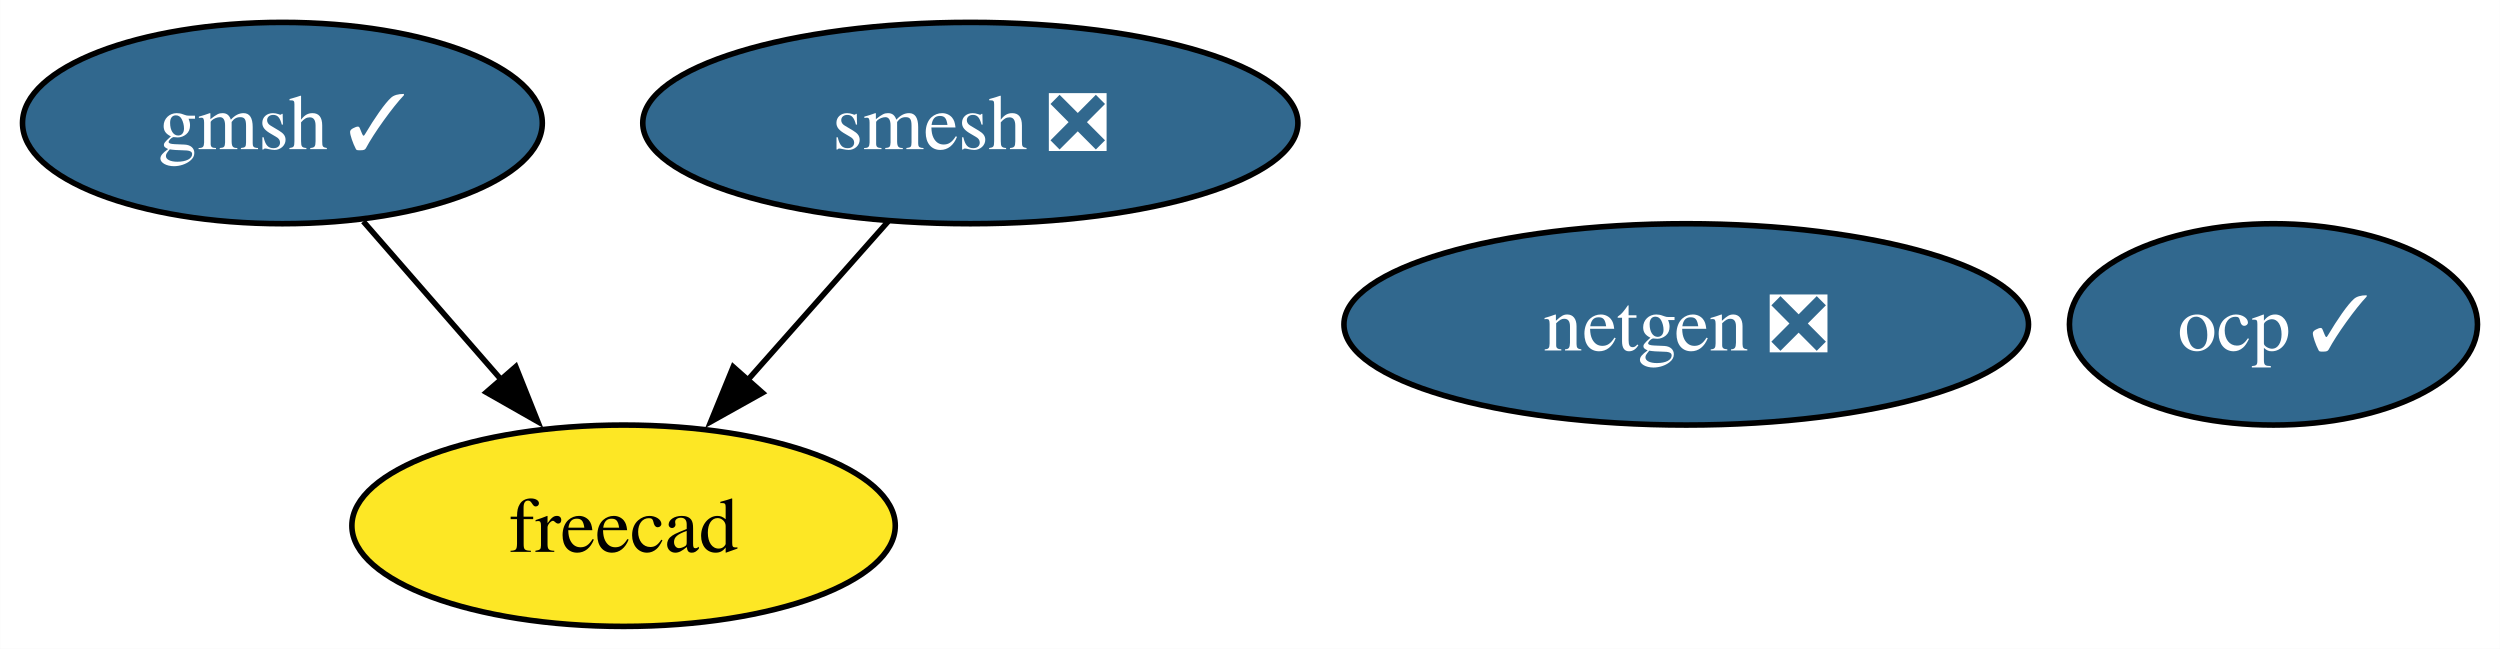
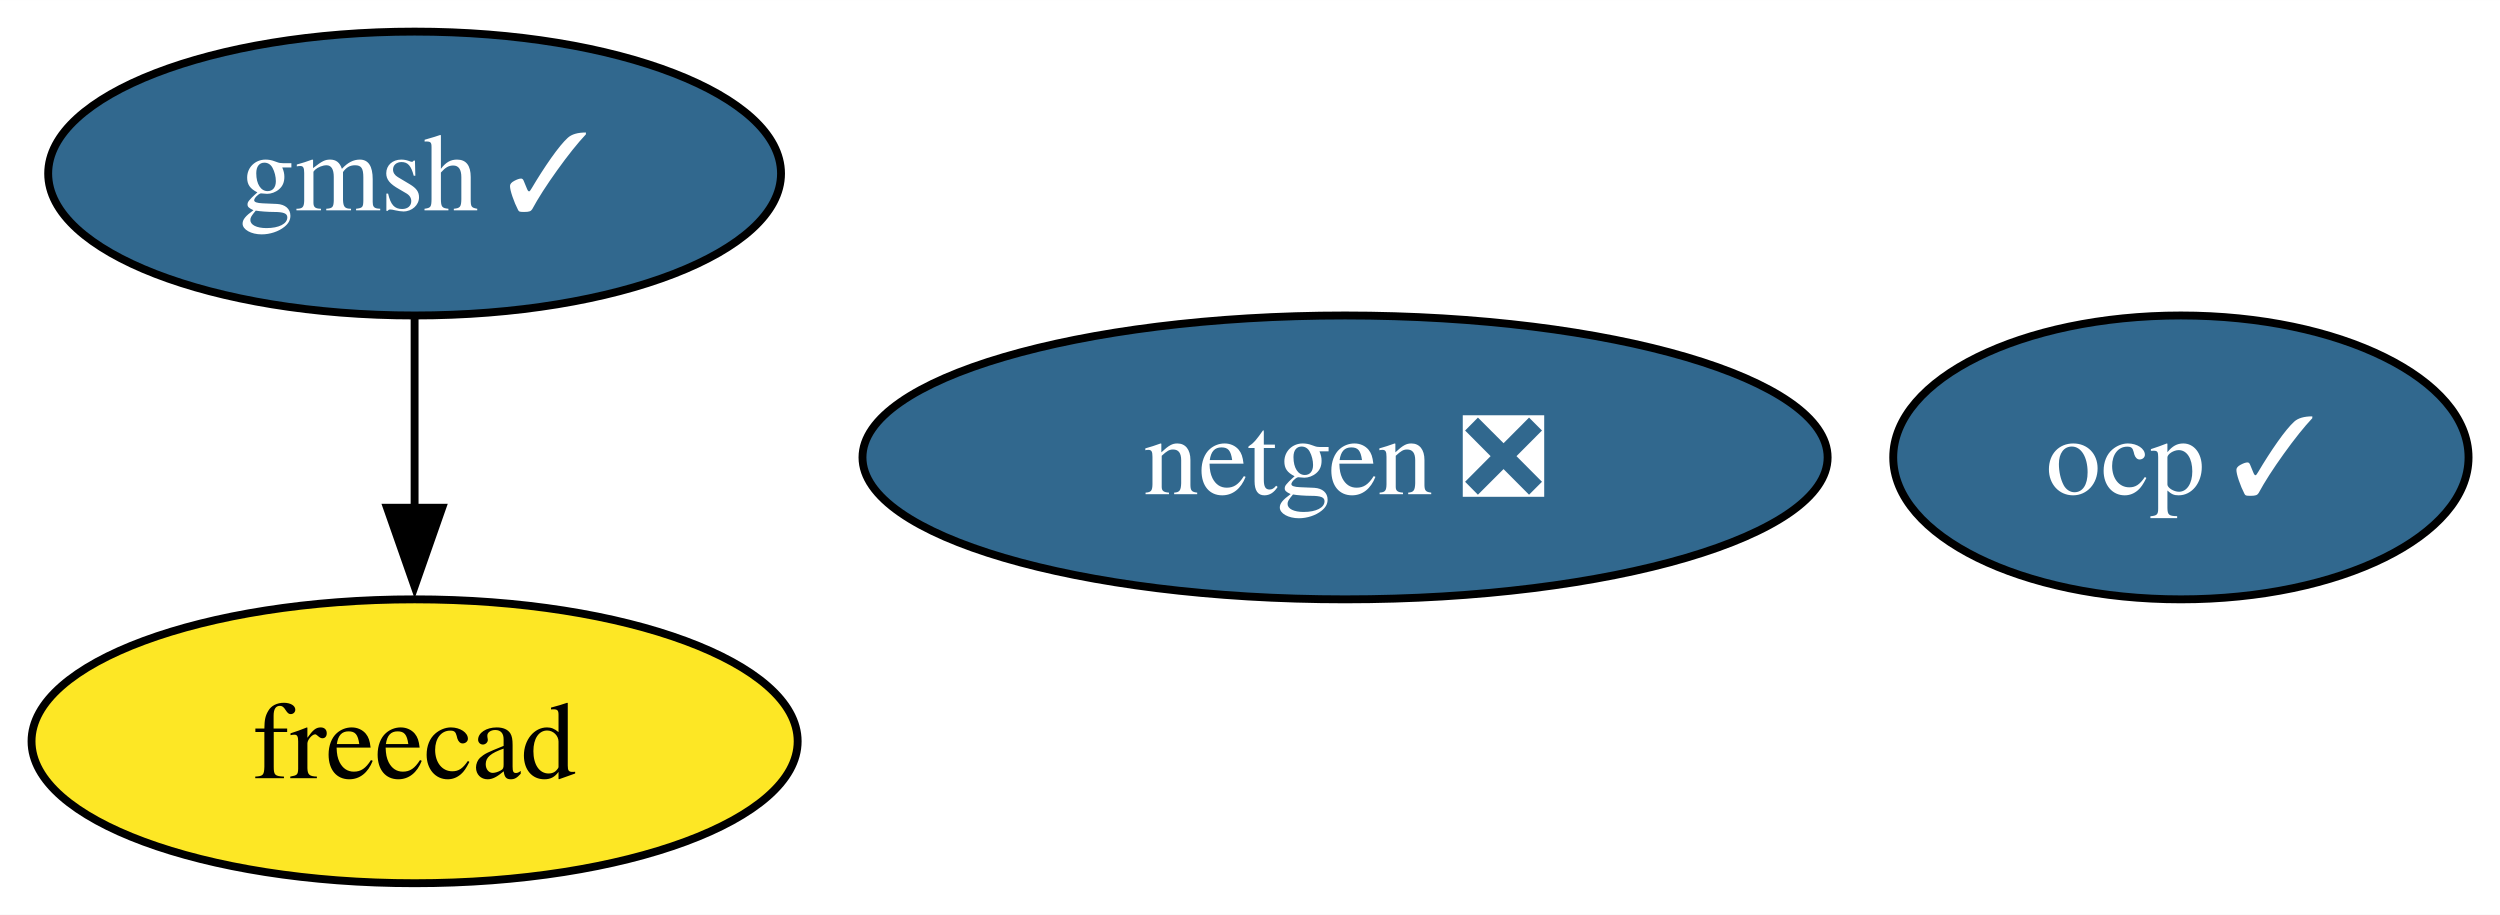
- <svg xmlns="http://www.w3.org/2000/svg" xmlns:xlink="http://www.w3.org/1999/xlink" width="447pt" height="116pt" viewBox="0.00 0.00 446.95 116.00">
+ <svg xmlns="http://www.w3.org/2000/svg" xmlns:xlink="http://www.w3.org/1999/xlink" width="317pt" height="116pt" viewBox="0.00 0.00 317.05 116.00">
  <g id="graph0" class="graph" transform="scale(1 1) rotate(0) translate(4 112)">
-     <polygon fill="white" stroke="none" points="-4,4 -4,-112 442.95,-112 442.95,4 -4,4" />
+     <polygon fill="white" stroke="none" points="-4,4 -4,-112 313.05,-112 313.05,4 -4,4" />
    <g id="node1" class="node">
      <g id="a_node1">
        <a xlink:href="https://github.com/conda-forge/netgen-feedstock/pull/48" xlink:title="netgen ❎">
-           <ellipse fill="#31688e" stroke="black" cx="297.47" cy="-54" rx="61.2" ry="18" />
-           <text text-anchor="middle" x="297.47" y="-49.33" font-family="Times,serif" font-size="14.00" fill="white">netgen ❎</text>
+           <ellipse fill="#31688e" stroke="black" cx="166.58" cy="-54" rx="61.2" ry="18" />
+           <text text-anchor="middle" x="166.58" y="-49.33" font-family="Times,serif" font-size="14.00" fill="white">netgen ❎</text>
        </a>
      </g>
    </g>
    <g id="node2" class="node">
      <g id="a_node2">
-         <a xlink:href="https://github.com/conda-forge/smesh-feedstock/pull/84" xlink:title="smesh ❎">
-           <ellipse fill="#31688e" stroke="black" cx="169.47" cy="-90" rx="58.57" ry="18" />
-           <text text-anchor="middle" x="169.47" y="-85.33" font-family="Times,serif" font-size="14.00" fill="white">smesh ❎</text>
+         <a xlink:href="https://github.com/conda-forge/freecad-feedstock" xlink:title="freecad">
+           <ellipse fill="#fde725" stroke="black" cx="48.58" cy="-18" rx="48.58" ry="18" />
+           <text text-anchor="middle" x="48.58" y="-13.32" font-family="Times,serif" font-size="14.00">freecad</text>
        </a>
      </g>
    </g>
    <g id="node3" class="node">
      <g id="a_node3">
-         <a xlink:href="https://github.com/conda-forge/freecad-feedstock" xlink:title="freecad">
-           <ellipse fill="#fde725" stroke="black" cx="107.47" cy="-18" rx="48.58" ry="18" />
-           <text text-anchor="middle" x="107.47" y="-13.32" font-family="Times,serif" font-size="14.00">freecad</text>
+         <a xlink:href="https://github.com/conda-forge/gmsh-feedstock/pull/90" xlink:title="gmsh ✓">
+           <ellipse fill="#31688e" stroke="black" cx="48.58" cy="-90" rx="46.47" ry="18" />
+           <text text-anchor="middle" x="48.58" y="-85.33" font-family="Times,serif" font-size="14.00" fill="white">gmsh ✓</text>
        </a>
      </g>
    </g>
    <g id="edge1" class="edge">
-       <path fill="none" stroke="black" d="M154.78,-72.41C147.29,-63.95 138.03,-53.49 129.69,-44.08" />
-       <polygon fill="black" stroke="black" points="132.31,-41.77 123.06,-36.6 127.07,-46.41 132.31,-41.77" />
+       <path fill="none" stroke="black" d="M48.58,-71.7C48.58,-64.41 48.58,-55.73 48.58,-47.54" />
+       <polygon fill="black" stroke="black" points="52.08,-47.62 48.58,-37.62 45.08,-47.62 52.08,-47.62" />
    </g>
    <g id="node4" class="node">
      <g id="a_node4">
-         <a xlink:href="https://github.com/conda-forge/gmsh-feedstock/pull/90" xlink:title="gmsh ✓">
-           <ellipse fill="#31688e" stroke="black" cx="46.47" cy="-90" rx="46.47" ry="18" />
-           <text text-anchor="middle" x="46.47" y="-85.33" font-family="Times,serif" font-size="14.00" fill="white">gmsh ✓</text>
-         </a>
-       </g>
-     </g>
-     <g id="edge2" class="edge">
-       <path fill="none" stroke="black" d="M60.93,-72.41C68.3,-63.95 77.41,-53.49 85.62,-44.08" />
-       <polygon fill="black" stroke="black" points="88.2,-46.45 92.13,-36.61 82.92,-41.85 88.2,-46.45" />
-     </g>
-     <g id="node5" class="node">
-       <g id="a_node5">
        <a xlink:href="https://github.com/conda-forge/ocp-feedstock/pull/47" xlink:title="ocp ✓">
-           <ellipse fill="#31688e" stroke="black" cx="402.47" cy="-54" rx="36.48" ry="18" />
-           <text text-anchor="middle" x="402.47" y="-49.33" font-family="Times,serif" font-size="14.00" fill="white">ocp ✓</text>
+           <ellipse fill="#31688e" stroke="black" cx="272.58" cy="-54" rx="36.48" ry="18" />
+           <text text-anchor="middle" x="272.58" y="-49.33" font-family="Times,serif" font-size="14.00" fill="white">ocp ✓</text>
        </a>
      </g>
    </g>
  </g>
</svg>
